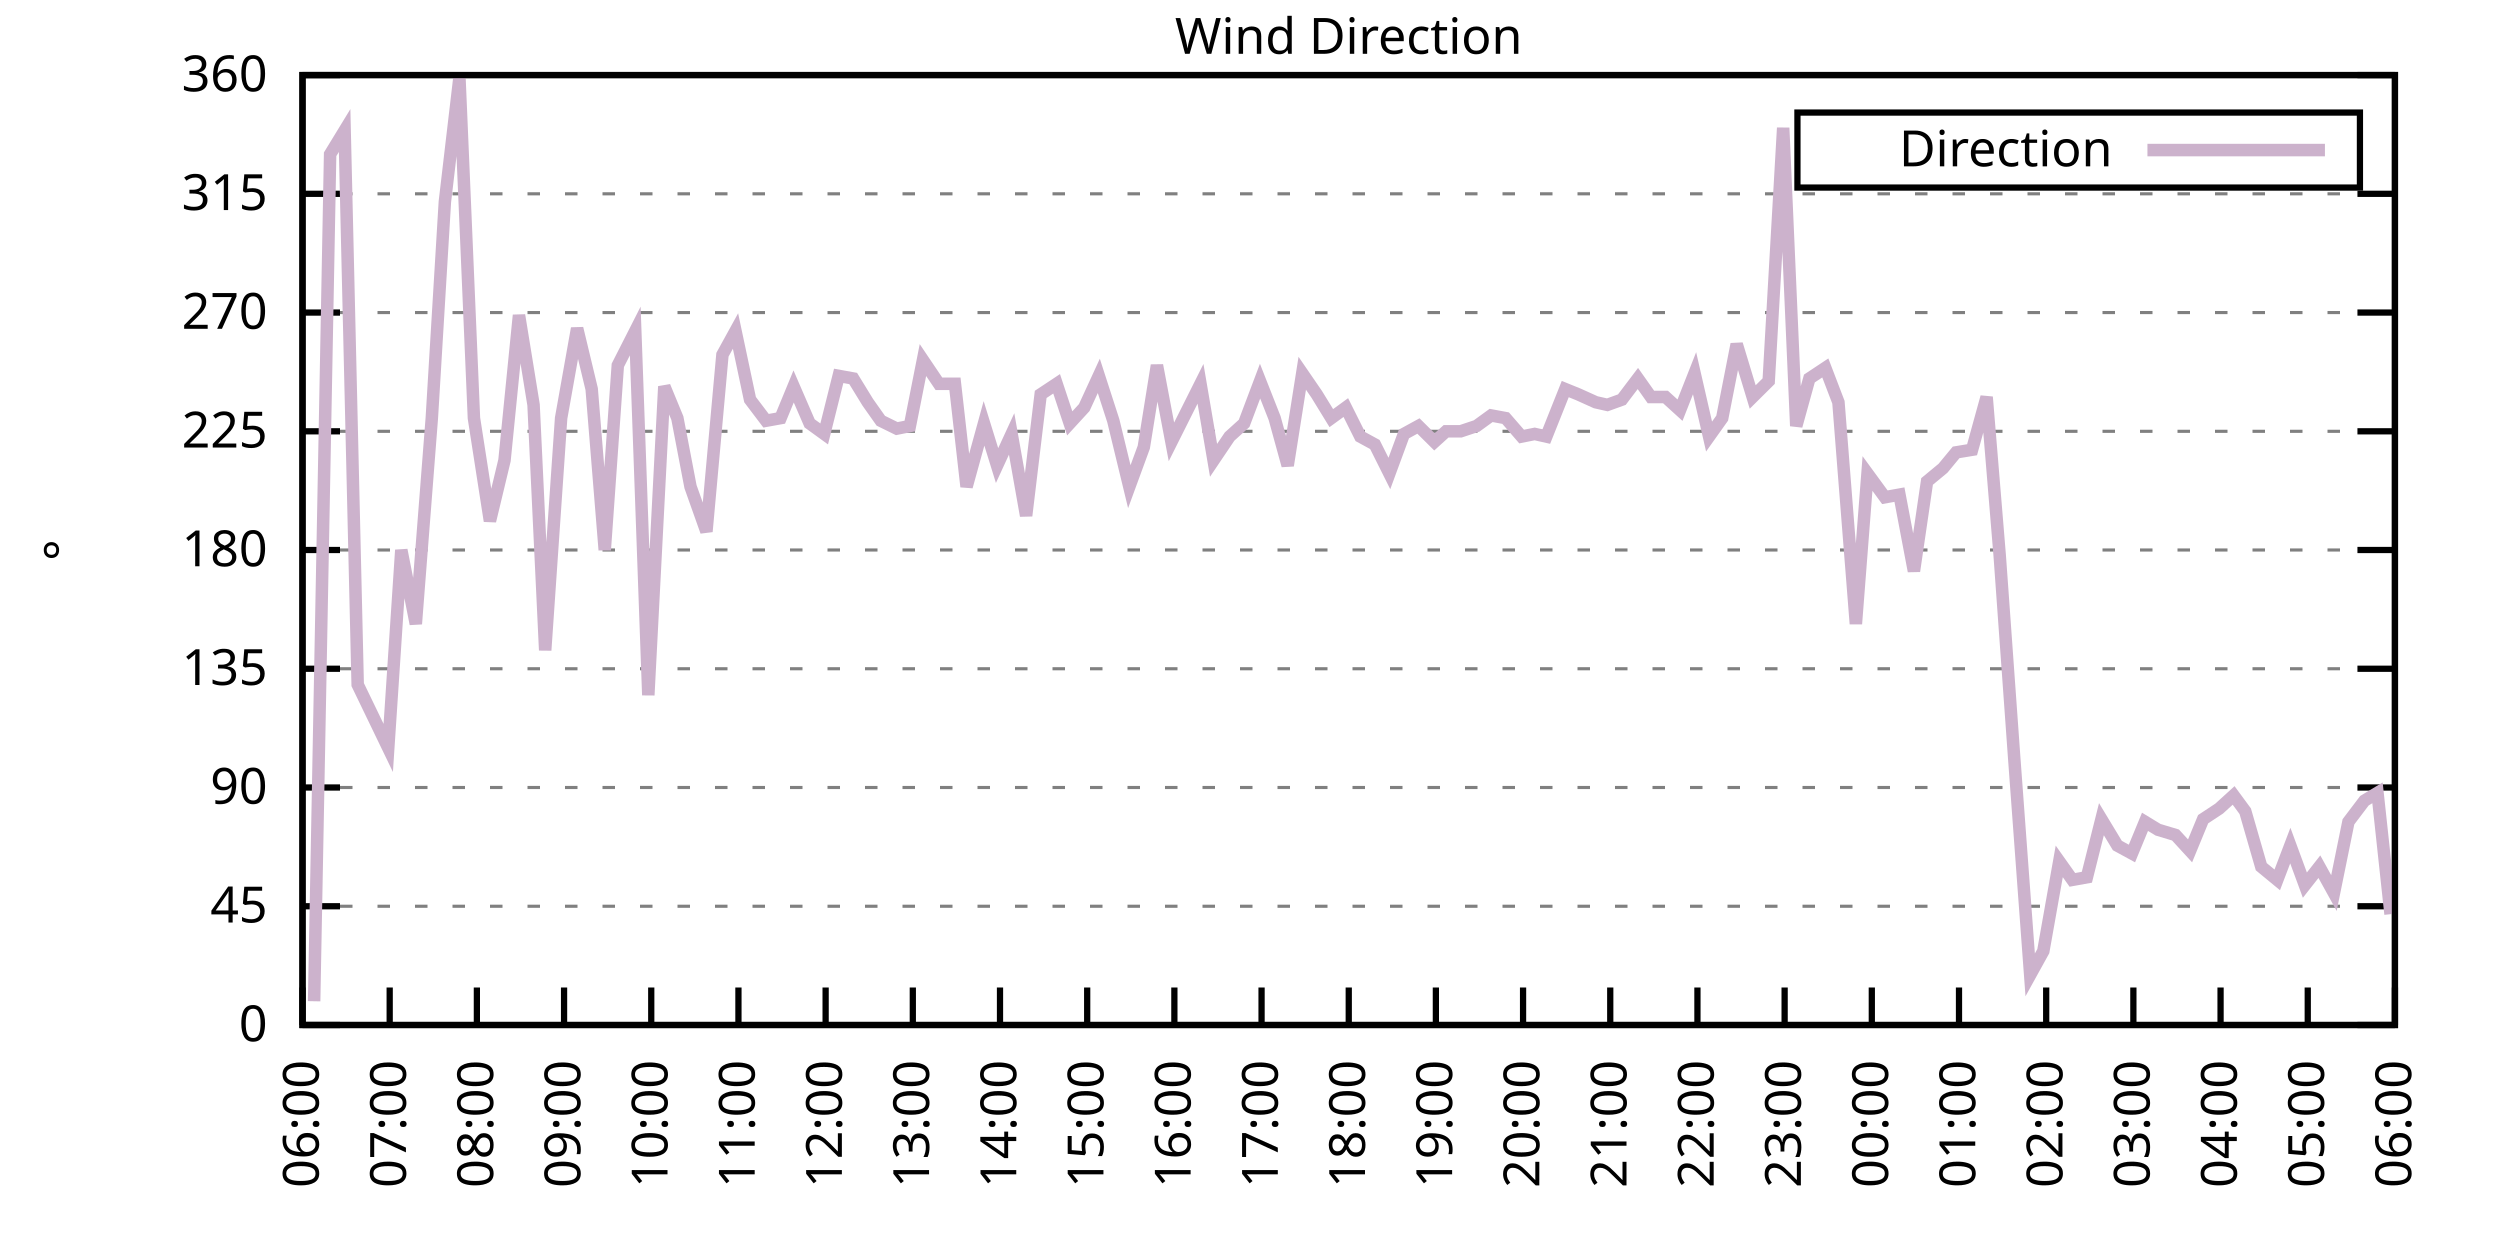
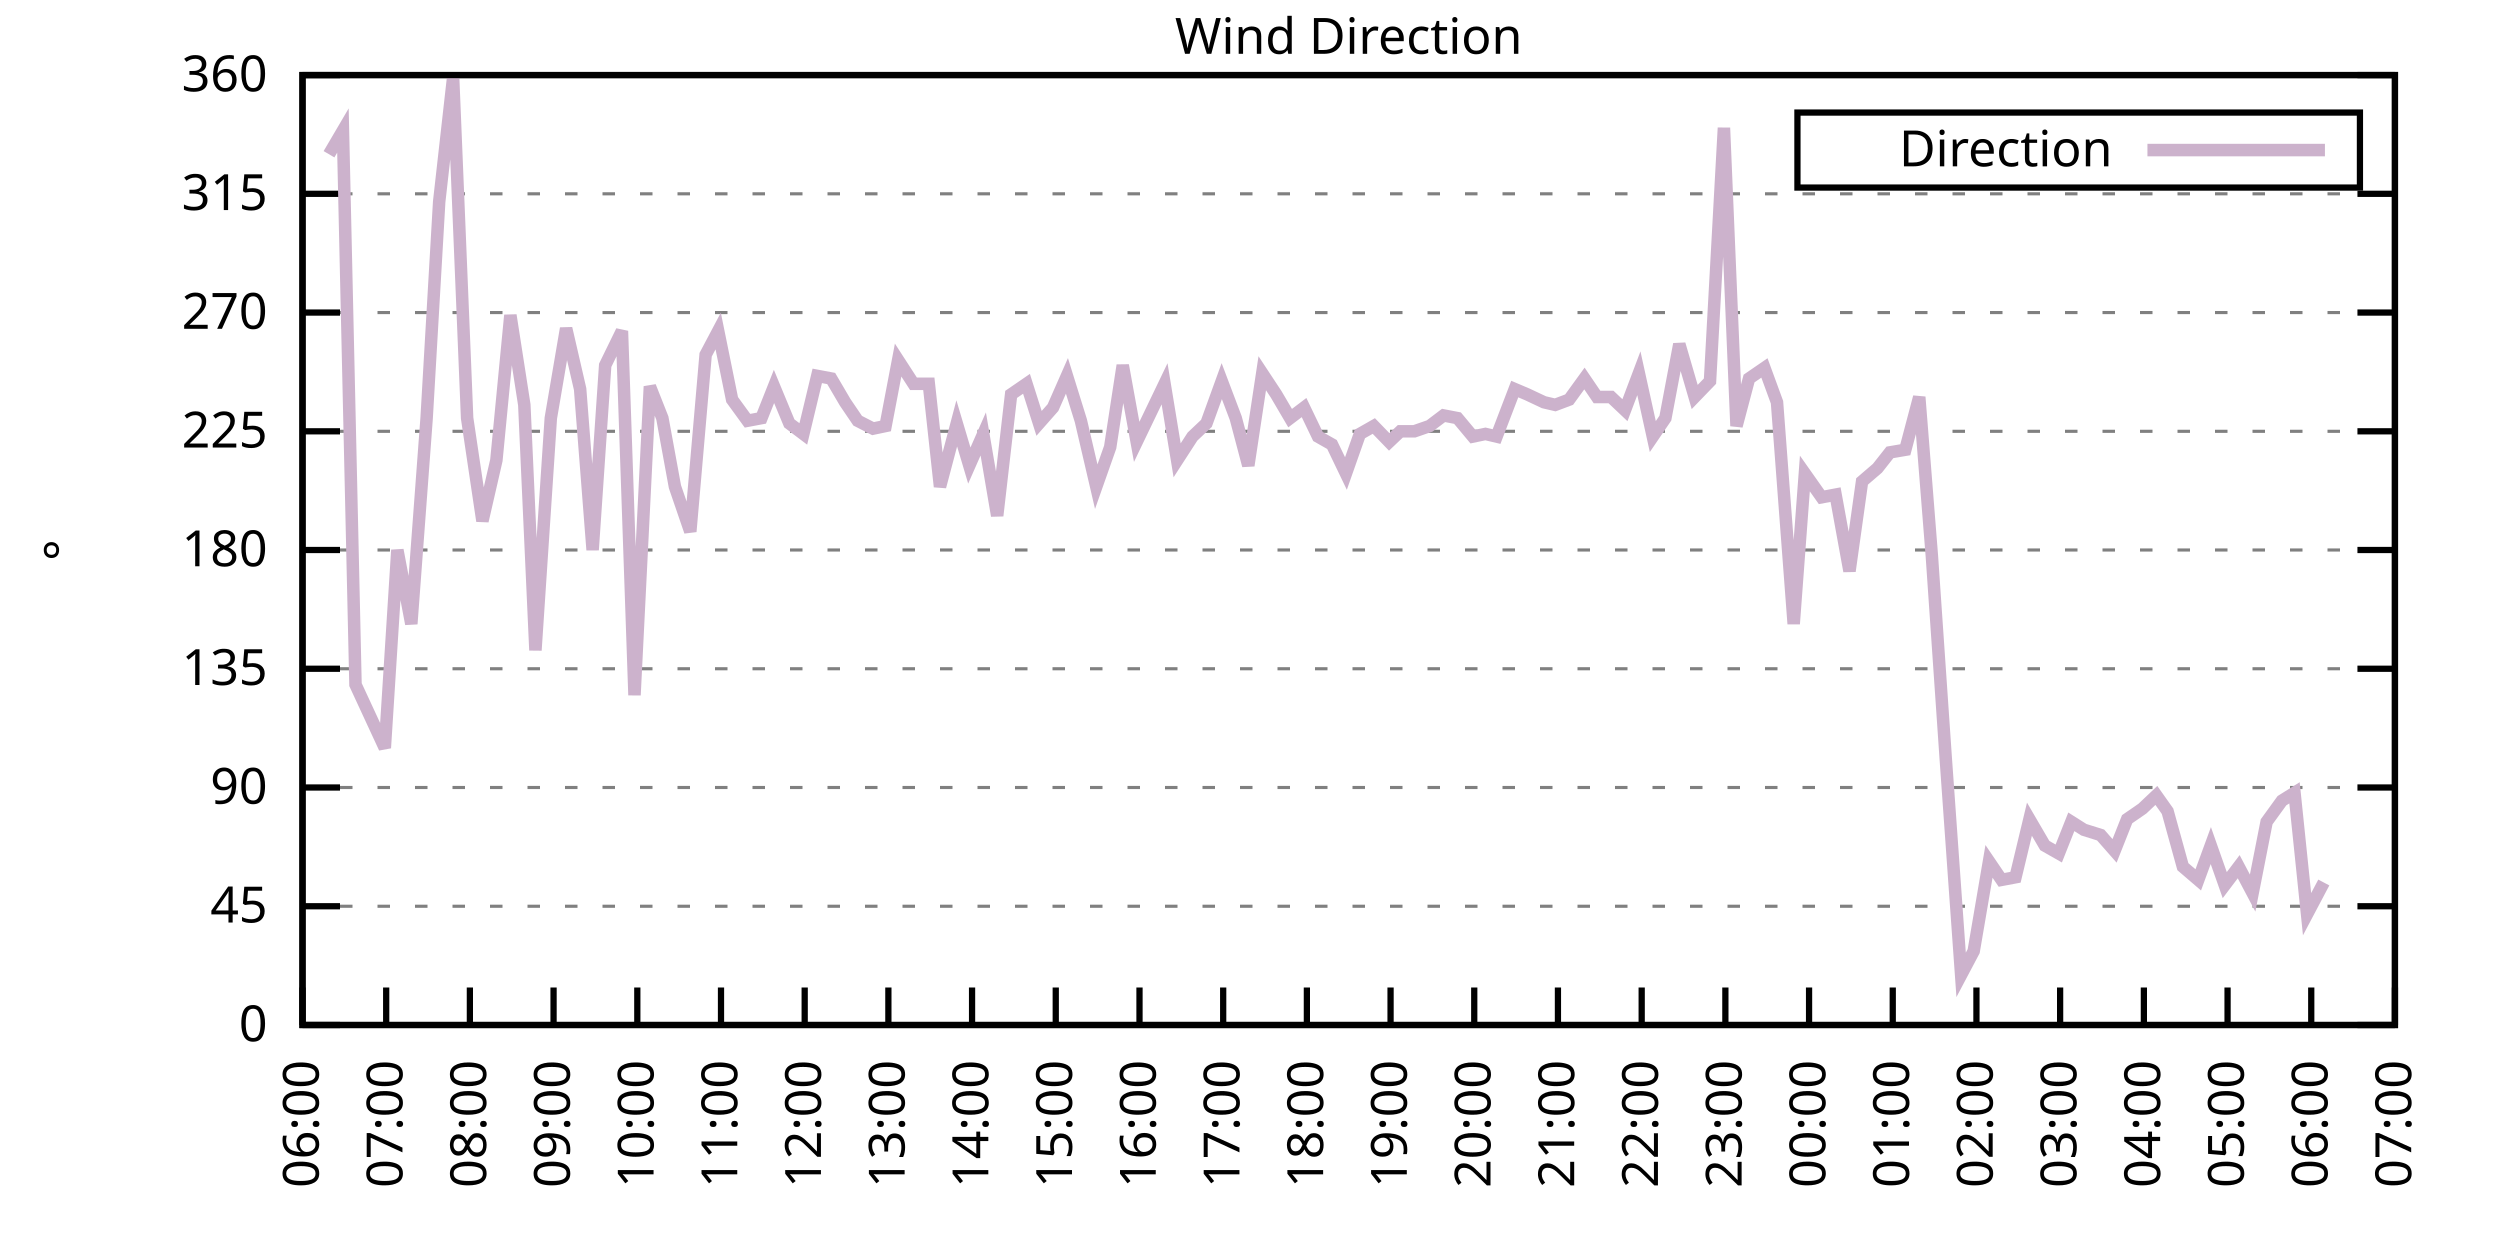
<svg xmlns="http://www.w3.org/2000/svg" xmlns:xlink="http://www.w3.org/1999/xlink" width="400" height="200" viewBox="0 0 400 200">
  <g id="gnuplot_canvas">
    <rect x="0" y="0" width="400" height="200" fill="none" />
    <defs>
      <circle id="gpDot" r="0.5" stroke-width="0.5" stroke="currentColor" />
      <path id="gpPt0" stroke-width="0.333" stroke="currentColor" d="M-1,0 h2 M0,-1 v2" />
      <path id="gpPt1" stroke-width="0.333" stroke="currentColor" d="M-1,-1 L1,1 M1,-1 L-1,1" />
      <path id="gpPt2" stroke-width="0.333" stroke="currentColor" d="M-1,0 L1,0 M0,-1 L0,1 M-1,-1 L1,1 M-1,1 L1,-1" />
      <rect id="gpPt3" stroke-width="0.333" stroke="currentColor" x="-1" y="-1" width="2" height="2" />
      <rect id="gpPt4" stroke-width="0.333" stroke="currentColor" fill="currentColor" x="-1" y="-1" width="2" height="2" />
      <circle id="gpPt5" stroke-width="0.333" stroke="currentColor" cx="0" cy="0" r="1" />
      <use xlink:href="#gpPt5" id="gpPt6" fill="currentColor" stroke="none" />
      <path id="gpPt7" stroke-width="0.333" stroke="currentColor" d="M0,-1.33 L-1.33,0.67 L1.33,0.67 z" />
      <use xlink:href="#gpPt7" id="gpPt8" fill="currentColor" stroke="none" />
      <use xlink:href="#gpPt7" id="gpPt9" stroke="currentColor" transform="rotate(180)" />
      <use xlink:href="#gpPt9" id="gpPt10" fill="currentColor" stroke="none" />
      <use xlink:href="#gpPt3" id="gpPt11" stroke="currentColor" transform="rotate(45)" />
      <use xlink:href="#gpPt11" id="gpPt12" fill="currentColor" stroke="none" />
      <path id="gpPt13" stroke-width="0.333" stroke="currentColor" d="M0,1.330 L1.265,0.411 L0.782,-1.067 L-0.782,-1.076 L-1.265,0.411 z" />
      <use xlink:href="#gpPt13" id="gpPt14" fill="currentColor" stroke="none" />
      <filter id="textbox" filterUnits="objectBoundingBox" x="0" y="0" height="1" width="1">
        <feFlood flood-color="white" flood-opacity="1" result="bgnd" />
        <feComposite in="SourceGraphic" in2="bgnd" operator="atop" />
      </filter>
      <filter id="greybox" filterUnits="objectBoundingBox" x="0" y="0" height="1" width="1">
        <feFlood flood-color="lightgrey" flood-opacity="1" result="grey" />
        <feComposite in="SourceGraphic" in2="grey" operator="atop" />
      </filter>
    </defs>
    <g fill="none" color="white" stroke="currentColor" stroke-width="1.00" stroke-linecap="butt" stroke-linejoin="miter">
</g>
    <g fill="none" color="black" stroke="currentColor" stroke-width="1.00" stroke-linecap="butt" stroke-linejoin="miter">
      <g stroke="none" shape-rendering="crispEdges">
        <polygon fill="rgb(255, 255, 255)" points="48.40,164.00 383.18,164.00 383.18,12.02 48.40,12.02 " />
      </g>
    </g>
    <g fill="none" color="black" stroke="currentColor" stroke-width="1.00" stroke-linecap="butt" stroke-linejoin="miter">
</g>
    <g fill="none" color="black" stroke="black" stroke-width="0.50" stroke-linecap="butt" stroke-linejoin="miter">
</g>
    <g fill="none" color="gray" stroke="currentColor" stroke-width="0.50" stroke-linecap="butt" stroke-linejoin="miter">
      <path stroke="gray" stroke-dasharray="2,4" class="gridline" d="M48.40,164.00 L383.19,164.00  " />
    </g>
    <g fill="none" color="gray" stroke="gray" stroke-width="1.00" stroke-linecap="butt" stroke-linejoin="miter">
</g>
    <g fill="none" color="black" stroke="currentColor" stroke-width="1.00" stroke-linecap="butt" stroke-linejoin="miter">
      <path stroke="black" d="M48.40,164.00 L54.40,164.00 M383.19,164.00 L377.19,164.00  " />
      <g transform="translate(42.80,166.60)" stroke="none" fill="black" font-family="Sans" font-size="8.00" text-anchor="end">
        <text>
          <tspan font-family="Sans"> 0</tspan>
        </text>
      </g>
    </g>
    <g fill="none" color="black" stroke="currentColor" stroke-width="1.00" stroke-linecap="butt" stroke-linejoin="miter">
</g>
    <g fill="none" color="black" stroke="black" stroke-width="0.50" stroke-linecap="butt" stroke-linejoin="miter">
</g>
    <g fill="none" color="gray" stroke="currentColor" stroke-width="0.50" stroke-linecap="butt" stroke-linejoin="miter">
      <path stroke="gray" stroke-dasharray="2,4" class="gridline" d="M48.40,145.00 L383.19,145.00  " />
    </g>
    <g fill="none" color="gray" stroke="gray" stroke-width="1.00" stroke-linecap="butt" stroke-linejoin="miter">
</g>
    <g fill="none" color="black" stroke="currentColor" stroke-width="1.00" stroke-linecap="butt" stroke-linejoin="miter">
      <path stroke="black" d="M48.40,145.00 L54.40,145.00 M383.19,145.00 L377.19,145.00  " />
      <g transform="translate(42.80,147.60)" stroke="none" fill="black" font-family="Sans" font-size="8.00" text-anchor="end">
        <text>
          <tspan font-family="Sans"> 45</tspan>
        </text>
      </g>
    </g>
    <g fill="none" color="black" stroke="currentColor" stroke-width="1.00" stroke-linecap="butt" stroke-linejoin="miter">
</g>
    <g fill="none" color="black" stroke="black" stroke-width="0.50" stroke-linecap="butt" stroke-linejoin="miter">
</g>
    <g fill="none" color="gray" stroke="currentColor" stroke-width="0.50" stroke-linecap="butt" stroke-linejoin="miter">
      <path stroke="gray" stroke-dasharray="2,4" class="gridline" d="M48.40,126.00 L383.19,126.00  " />
    </g>
    <g fill="none" color="gray" stroke="gray" stroke-width="1.00" stroke-linecap="butt" stroke-linejoin="miter">
</g>
    <g fill="none" color="black" stroke="currentColor" stroke-width="1.00" stroke-linecap="butt" stroke-linejoin="miter">
      <path stroke="black" d="M48.40,126.00 L54.40,126.00 M383.19,126.00 L377.19,126.00  " />
      <g transform="translate(42.80,128.60)" stroke="none" fill="black" font-family="Sans" font-size="8.00" text-anchor="end">
        <text>
          <tspan font-family="Sans"> 90</tspan>
        </text>
      </g>
    </g>
    <g fill="none" color="black" stroke="currentColor" stroke-width="1.00" stroke-linecap="butt" stroke-linejoin="miter">
</g>
    <g fill="none" color="black" stroke="black" stroke-width="0.50" stroke-linecap="butt" stroke-linejoin="miter">
</g>
    <g fill="none" color="gray" stroke="currentColor" stroke-width="0.50" stroke-linecap="butt" stroke-linejoin="miter">
      <path stroke="gray" stroke-dasharray="2,4" class="gridline" d="M48.40,107.00 L383.19,107.00  " />
    </g>
    <g fill="none" color="gray" stroke="gray" stroke-width="1.00" stroke-linecap="butt" stroke-linejoin="miter">
</g>
    <g fill="none" color="black" stroke="currentColor" stroke-width="1.00" stroke-linecap="butt" stroke-linejoin="miter">
      <path stroke="black" d="M48.40,107.00 L54.40,107.00 M383.19,107.00 L377.19,107.00  " />
      <g transform="translate(42.80,109.60)" stroke="none" fill="black" font-family="Sans" font-size="8.00" text-anchor="end">
        <text>
          <tspan font-family="Sans"> 135</tspan>
        </text>
      </g>
    </g>
    <g fill="none" color="black" stroke="currentColor" stroke-width="1.00" stroke-linecap="butt" stroke-linejoin="miter">
</g>
    <g fill="none" color="black" stroke="black" stroke-width="0.50" stroke-linecap="butt" stroke-linejoin="miter">
</g>
    <g fill="none" color="gray" stroke="currentColor" stroke-width="0.50" stroke-linecap="butt" stroke-linejoin="miter">
      <path stroke="gray" stroke-dasharray="2,4" class="gridline" d="M48.40,88.00 L383.19,88.00  " />
    </g>
    <g fill="none" color="gray" stroke="gray" stroke-width="1.00" stroke-linecap="butt" stroke-linejoin="miter">
</g>
    <g fill="none" color="black" stroke="currentColor" stroke-width="1.00" stroke-linecap="butt" stroke-linejoin="miter">
      <path stroke="black" d="M48.40,88.00 L54.40,88.00 M383.19,88.00 L377.19,88.00  " />
      <g transform="translate(42.80,90.60)" stroke="none" fill="black" font-family="Sans" font-size="8.00" text-anchor="end">
        <text>
          <tspan font-family="Sans"> 180</tspan>
        </text>
      </g>
    </g>
    <g fill="none" color="black" stroke="currentColor" stroke-width="1.00" stroke-linecap="butt" stroke-linejoin="miter">
</g>
    <g fill="none" color="black" stroke="black" stroke-width="0.50" stroke-linecap="butt" stroke-linejoin="miter">
</g>
    <g fill="none" color="gray" stroke="currentColor" stroke-width="0.50" stroke-linecap="butt" stroke-linejoin="miter">
      <path stroke="gray" stroke-dasharray="2,4" class="gridline" d="M48.40,69.01 L383.19,69.01  " />
    </g>
    <g fill="none" color="gray" stroke="gray" stroke-width="1.00" stroke-linecap="butt" stroke-linejoin="miter">
</g>
    <g fill="none" color="black" stroke="currentColor" stroke-width="1.00" stroke-linecap="butt" stroke-linejoin="miter">
      <path stroke="black" d="M48.40,69.01 L54.40,69.01 M383.19,69.01 L377.19,69.01  " />
      <g transform="translate(42.80,71.61)" stroke="none" fill="black" font-family="Sans" font-size="8.00" text-anchor="end">
        <text>
          <tspan font-family="Sans"> 225</tspan>
        </text>
      </g>
    </g>
    <g fill="none" color="black" stroke="currentColor" stroke-width="1.00" stroke-linecap="butt" stroke-linejoin="miter">
</g>
    <g fill="none" color="black" stroke="black" stroke-width="0.50" stroke-linecap="butt" stroke-linejoin="miter">
</g>
    <g fill="none" color="gray" stroke="currentColor" stroke-width="0.50" stroke-linecap="butt" stroke-linejoin="miter">
      <path stroke="gray" stroke-dasharray="2,4" class="gridline" d="M48.40,50.01 L383.19,50.01  " />
    </g>
    <g fill="none" color="gray" stroke="gray" stroke-width="1.00" stroke-linecap="butt" stroke-linejoin="miter">
</g>
    <g fill="none" color="black" stroke="currentColor" stroke-width="1.00" stroke-linecap="butt" stroke-linejoin="miter">
      <path stroke="black" d="M48.40,50.01 L54.40,50.01 M383.19,50.01 L377.19,50.01  " />
      <g transform="translate(42.80,52.61)" stroke="none" fill="black" font-family="Sans" font-size="8.00" text-anchor="end">
        <text>
          <tspan font-family="Sans"> 270</tspan>
        </text>
      </g>
    </g>
    <g fill="none" color="black" stroke="currentColor" stroke-width="1.00" stroke-linecap="butt" stroke-linejoin="miter">
</g>
    <g fill="none" color="black" stroke="black" stroke-width="0.50" stroke-linecap="butt" stroke-linejoin="miter">
</g>
    <g fill="none" color="gray" stroke="currentColor" stroke-width="0.50" stroke-linecap="butt" stroke-linejoin="miter">
      <path stroke="gray" stroke-dasharray="2,4" class="gridline" d="M48.40,31.01 L383.19,31.01  " />
    </g>
    <g fill="none" color="gray" stroke="gray" stroke-width="1.00" stroke-linecap="butt" stroke-linejoin="miter">
</g>
    <g fill="none" color="black" stroke="currentColor" stroke-width="1.00" stroke-linecap="butt" stroke-linejoin="miter">
      <path stroke="black" d="M48.40,31.01 L54.40,31.01 M383.19,31.01 L377.19,31.01  " />
      <g transform="translate(42.80,33.61)" stroke="none" fill="black" font-family="Sans" font-size="8.00" text-anchor="end">
        <text>
          <tspan font-family="Sans"> 315</tspan>
        </text>
      </g>
    </g>
    <g fill="none" color="black" stroke="currentColor" stroke-width="1.00" stroke-linecap="butt" stroke-linejoin="miter">
</g>
    <g fill="none" color="black" stroke="black" stroke-width="0.50" stroke-linecap="butt" stroke-linejoin="miter">
</g>
    <g fill="none" color="gray" stroke="currentColor" stroke-width="0.50" stroke-linecap="butt" stroke-linejoin="miter">
      <path stroke="gray" stroke-dasharray="2,4" class="gridline" d="M48.40,12.01 L383.19,12.01  " />
    </g>
    <g fill="none" color="gray" stroke="gray" stroke-width="1.00" stroke-linecap="butt" stroke-linejoin="miter">
</g>
    <g fill="none" color="black" stroke="currentColor" stroke-width="1.00" stroke-linecap="butt" stroke-linejoin="miter">
      <path stroke="black" d="M48.40,12.01 L54.40,12.01 M383.19,12.01 L377.19,12.01  " />
      <g transform="translate(42.80,14.61)" stroke="none" fill="black" font-family="Sans" font-size="8.00" text-anchor="end">
        <text>
          <tspan font-family="Sans"> 360</tspan>
        </text>
      </g>
    </g>
    <g fill="none" color="black" stroke="currentColor" stroke-width="1.00" stroke-linecap="butt" stroke-linejoin="miter">
      <path stroke="black" d="M48.40,164.00 L48.40,158.00  " />
      <g transform="translate(51.00,169.60) rotate(270.00)" stroke="none" fill="black" font-family="Sans" font-size="8.00" text-anchor="end">
        <text>
          <tspan font-family="Sans">06:00</tspan>
        </text>
      </g>
    </g>
    <g fill="none" color="black" stroke="currentColor" stroke-width="1.00" stroke-linecap="butt" stroke-linejoin="miter">
-       <path stroke="black" d="M62.35,164.00 L62.35,158.00  " />
-       <g transform="translate(64.95,169.60) rotate(270.00)" stroke="none" fill="black" font-family="Sans" font-size="8.00" text-anchor="end">
+       <path stroke="black" d="M61.79,164.00 L61.79,158.00  " />
+       <g transform="translate(64.39,169.60) rotate(270.00)" stroke="none" fill="black" font-family="Sans" font-size="8.00" text-anchor="end">
        <text>
          <tspan font-family="Sans">07:00</tspan>
        </text>
      </g>
    </g>
    <g fill="none" color="black" stroke="currentColor" stroke-width="1.00" stroke-linecap="butt" stroke-linejoin="miter">
-       <path stroke="black" d="M76.30,164.00 L76.30,158.00  " />
-       <g transform="translate(78.90,169.60) rotate(270.00)" stroke="none" fill="black" font-family="Sans" font-size="8.00" text-anchor="end">
+       <path stroke="black" d="M75.18,164.00 L75.18,158.00  " />
+       <g transform="translate(77.78,169.60) rotate(270.00)" stroke="none" fill="black" font-family="Sans" font-size="8.00" text-anchor="end">
        <text>
          <tspan font-family="Sans">08:00</tspan>
        </text>
      </g>
    </g>
    <g fill="none" color="black" stroke="currentColor" stroke-width="1.00" stroke-linecap="butt" stroke-linejoin="miter">
-       <path stroke="black" d="M90.25,164.00 L90.25,158.00  " />
-       <g transform="translate(92.85,169.60) rotate(270.00)" stroke="none" fill="black" font-family="Sans" font-size="8.00" text-anchor="end">
+       <path stroke="black" d="M88.57,164.00 L88.57,158.00  " />
+       <g transform="translate(91.17,169.60) rotate(270.00)" stroke="none" fill="black" font-family="Sans" font-size="8.00" text-anchor="end">
        <text>
          <tspan font-family="Sans">09:00</tspan>
        </text>
      </g>
    </g>
    <g fill="none" color="black" stroke="currentColor" stroke-width="1.00" stroke-linecap="butt" stroke-linejoin="miter">
-       <path stroke="black" d="M104.20,164.00 L104.20,158.00  " />
-       <g transform="translate(106.80,169.60) rotate(270.00)" stroke="none" fill="black" font-family="Sans" font-size="8.00" text-anchor="end">
+       <path stroke="black" d="M101.97,164.00 L101.97,158.00  " />
+       <g transform="translate(104.57,169.60) rotate(270.00)" stroke="none" fill="black" font-family="Sans" font-size="8.00" text-anchor="end">
        <text>
          <tspan font-family="Sans">10:00</tspan>
        </text>
      </g>
    </g>
    <g fill="none" color="black" stroke="currentColor" stroke-width="1.00" stroke-linecap="butt" stroke-linejoin="miter">
-       <path stroke="black" d="M118.15,164.00 L118.15,158.00  " />
-       <g transform="translate(120.75,169.60) rotate(270.00)" stroke="none" fill="black" font-family="Sans" font-size="8.00" text-anchor="end">
+       <path stroke="black" d="M115.36,164.00 L115.36,158.00  " />
+       <g transform="translate(117.96,169.60) rotate(270.00)" stroke="none" fill="black" font-family="Sans" font-size="8.00" text-anchor="end">
        <text>
          <tspan font-family="Sans">11:00</tspan>
        </text>
      </g>
    </g>
    <g fill="none" color="black" stroke="currentColor" stroke-width="1.00" stroke-linecap="butt" stroke-linejoin="miter">
-       <path stroke="black" d="M132.10,164.00 L132.10,158.00  " />
-       <g transform="translate(134.70,169.60) rotate(270.00)" stroke="none" fill="black" font-family="Sans" font-size="8.00" text-anchor="end">
+       <path stroke="black" d="M128.75,164.00 L128.75,158.00  " />
+       <g transform="translate(131.35,169.60) rotate(270.00)" stroke="none" fill="black" font-family="Sans" font-size="8.00" text-anchor="end">
        <text>
          <tspan font-family="Sans">12:00</tspan>
        </text>
      </g>
    </g>
    <g fill="none" color="black" stroke="currentColor" stroke-width="1.00" stroke-linecap="butt" stroke-linejoin="miter">
-       <path stroke="black" d="M146.05,164.00 L146.05,158.00  " />
-       <g transform="translate(148.65,169.60) rotate(270.00)" stroke="none" fill="black" font-family="Sans" font-size="8.00" text-anchor="end">
+       <path stroke="black" d="M142.14,164.00 L142.14,158.00  " />
+       <g transform="translate(144.74,169.60) rotate(270.00)" stroke="none" fill="black" font-family="Sans" font-size="8.00" text-anchor="end">
        <text>
          <tspan font-family="Sans">13:00</tspan>
        </text>
      </g>
    </g>
    <g fill="none" color="black" stroke="currentColor" stroke-width="1.00" stroke-linecap="butt" stroke-linejoin="miter">
-       <path stroke="black" d="M160.00,164.00 L160.00,158.00  " />
-       <g transform="translate(162.60,169.60) rotate(270.00)" stroke="none" fill="black" font-family="Sans" font-size="8.00" text-anchor="end">
+       <path stroke="black" d="M155.53,164.00 L155.53,158.00  " />
+       <g transform="translate(158.13,169.60) rotate(270.00)" stroke="none" fill="black" font-family="Sans" font-size="8.00" text-anchor="end">
        <text>
          <tspan font-family="Sans">14:00</tspan>
        </text>
      </g>
    </g>
    <g fill="none" color="black" stroke="currentColor" stroke-width="1.00" stroke-linecap="butt" stroke-linejoin="miter">
-       <path stroke="black" d="M173.95,164.00 L173.95,158.00  " />
-       <g transform="translate(176.55,169.60) rotate(270.00)" stroke="none" fill="black" font-family="Sans" font-size="8.00" text-anchor="end">
+       <path stroke="black" d="M168.92,164.00 L168.92,158.00  " />
+       <g transform="translate(171.52,169.60) rotate(270.00)" stroke="none" fill="black" font-family="Sans" font-size="8.00" text-anchor="end">
        <text>
          <tspan font-family="Sans">15:00</tspan>
        </text>
      </g>
    </g>
    <g fill="none" color="black" stroke="currentColor" stroke-width="1.00" stroke-linecap="butt" stroke-linejoin="miter">
-       <path stroke="black" d="M187.90,164.00 L187.90,158.00  " />
-       <g transform="translate(190.50,169.60) rotate(270.00)" stroke="none" fill="black" font-family="Sans" font-size="8.00" text-anchor="end">
+       <path stroke="black" d="M182.32,164.00 L182.32,158.00  " />
+       <g transform="translate(184.92,169.60) rotate(270.00)" stroke="none" fill="black" font-family="Sans" font-size="8.00" text-anchor="end">
        <text>
          <tspan font-family="Sans">16:00</tspan>
        </text>
      </g>
    </g>
    <g fill="none" color="black" stroke="currentColor" stroke-width="1.00" stroke-linecap="butt" stroke-linejoin="miter">
-       <path stroke="black" d="M201.85,164.00 L201.85,158.00  " />
-       <g transform="translate(204.45,169.60) rotate(270.00)" stroke="none" fill="black" font-family="Sans" font-size="8.00" text-anchor="end">
+       <path stroke="black" d="M195.71,164.00 L195.71,158.00  " />
+       <g transform="translate(198.31,169.60) rotate(270.00)" stroke="none" fill="black" font-family="Sans" font-size="8.00" text-anchor="end">
        <text>
          <tspan font-family="Sans">17:00</tspan>
        </text>
      </g>
    </g>
    <g fill="none" color="black" stroke="currentColor" stroke-width="1.00" stroke-linecap="butt" stroke-linejoin="miter">
-       <path stroke="black" d="M215.80,164.00 L215.80,158.00  " />
-       <g transform="translate(218.40,169.60) rotate(270.00)" stroke="none" fill="black" font-family="Sans" font-size="8.00" text-anchor="end">
+       <path stroke="black" d="M209.10,164.00 L209.10,158.00  " />
+       <g transform="translate(211.70,169.60) rotate(270.00)" stroke="none" fill="black" font-family="Sans" font-size="8.00" text-anchor="end">
        <text>
          <tspan font-family="Sans">18:00</tspan>
        </text>
      </g>
    </g>
    <g fill="none" color="black" stroke="currentColor" stroke-width="1.00" stroke-linecap="butt" stroke-linejoin="miter">
-       <path stroke="black" d="M229.74,164.00 L229.74,158.00  " />
-       <g transform="translate(232.34,169.60) rotate(270.00)" stroke="none" fill="black" font-family="Sans" font-size="8.00" text-anchor="end">
+       <path stroke="black" d="M222.49,164.00 L222.49,158.00  " />
+       <g transform="translate(225.09,169.60) rotate(270.00)" stroke="none" fill="black" font-family="Sans" font-size="8.00" text-anchor="end">
        <text>
          <tspan font-family="Sans">19:00</tspan>
        </text>
      </g>
    </g>
    <g fill="none" color="black" stroke="currentColor" stroke-width="1.00" stroke-linecap="butt" stroke-linejoin="miter">
-       <path stroke="black" d="M243.69,164.00 L243.69,158.00  " />
-       <g transform="translate(246.29,169.60) rotate(270.00)" stroke="none" fill="black" font-family="Sans" font-size="8.00" text-anchor="end">
+       <path stroke="black" d="M235.88,164.00 L235.88,158.00  " />
+       <g transform="translate(238.48,169.60) rotate(270.00)" stroke="none" fill="black" font-family="Sans" font-size="8.00" text-anchor="end">
        <text>
          <tspan font-family="Sans">20:00</tspan>
        </text>
      </g>
    </g>
    <g fill="none" color="black" stroke="currentColor" stroke-width="1.00" stroke-linecap="butt" stroke-linejoin="miter">
-       <path stroke="black" d="M257.64,164.00 L257.64,158.00  " />
-       <g transform="translate(260.24,169.60) rotate(270.00)" stroke="none" fill="black" font-family="Sans" font-size="8.00" text-anchor="end">
+       <path stroke="black" d="M249.27,164.00 L249.27,158.00  " />
+       <g transform="translate(251.87,169.60) rotate(270.00)" stroke="none" fill="black" font-family="Sans" font-size="8.00" text-anchor="end">
        <text>
          <tspan font-family="Sans">21:00</tspan>
        </text>
      </g>
    </g>
    <g fill="none" color="black" stroke="currentColor" stroke-width="1.00" stroke-linecap="butt" stroke-linejoin="miter">
-       <path stroke="black" d="M271.59,164.00 L271.59,158.00  " />
-       <g transform="translate(274.19,169.60) rotate(270.00)" stroke="none" fill="black" font-family="Sans" font-size="8.00" text-anchor="end">
+       <path stroke="black" d="M262.67,164.00 L262.67,158.00  " />
+       <g transform="translate(265.27,169.60) rotate(270.00)" stroke="none" fill="black" font-family="Sans" font-size="8.00" text-anchor="end">
        <text>
          <tspan font-family="Sans">22:00</tspan>
        </text>
      </g>
    </g>
    <g fill="none" color="black" stroke="currentColor" stroke-width="1.00" stroke-linecap="butt" stroke-linejoin="miter">
-       <path stroke="black" d="M285.54,164.00 L285.54,158.00  " />
-       <g transform="translate(288.14,169.60) rotate(270.00)" stroke="none" fill="black" font-family="Sans" font-size="8.00" text-anchor="end">
+       <path stroke="black" d="M276.06,164.00 L276.06,158.00  " />
+       <g transform="translate(278.66,169.60) rotate(270.00)" stroke="none" fill="black" font-family="Sans" font-size="8.00" text-anchor="end">
        <text>
          <tspan font-family="Sans">23:00</tspan>
        </text>
      </g>
    </g>
    <g fill="none" color="black" stroke="currentColor" stroke-width="1.00" stroke-linecap="butt" stroke-linejoin="miter">
-       <path stroke="black" d="M299.49,164.00 L299.49,158.00  " />
-       <g transform="translate(302.09,169.60) rotate(270.00)" stroke="none" fill="black" font-family="Sans" font-size="8.00" text-anchor="end">
+       <path stroke="black" d="M289.45,164.00 L289.45,158.00  " />
+       <g transform="translate(292.05,169.60) rotate(270.00)" stroke="none" fill="black" font-family="Sans" font-size="8.00" text-anchor="end">
        <text>
          <tspan font-family="Sans">00:00</tspan>
        </text>
      </g>
    </g>
    <g fill="none" color="black" stroke="currentColor" stroke-width="1.00" stroke-linecap="butt" stroke-linejoin="miter">
-       <path stroke="black" d="M313.44,164.00 L313.44,158.00  " />
-       <g transform="translate(316.04,169.60) rotate(270.00)" stroke="none" fill="black" font-family="Sans" font-size="8.00" text-anchor="end">
+       <path stroke="black" d="M302.84,164.00 L302.84,158.00  " />
+       <g transform="translate(305.44,169.60) rotate(270.00)" stroke="none" fill="black" font-family="Sans" font-size="8.00" text-anchor="end">
        <text>
          <tspan font-family="Sans">01:00</tspan>
        </text>
      </g>
    </g>
    <g fill="none" color="black" stroke="currentColor" stroke-width="1.00" stroke-linecap="butt" stroke-linejoin="miter">
-       <path stroke="black" d="M327.39,164.00 L327.39,158.00  " />
-       <g transform="translate(329.99,169.60) rotate(270.00)" stroke="none" fill="black" font-family="Sans" font-size="8.00" text-anchor="end">
+       <path stroke="black" d="M316.23,164.00 L316.23,158.00  " />
+       <g transform="translate(318.83,169.60) rotate(270.00)" stroke="none" fill="black" font-family="Sans" font-size="8.00" text-anchor="end">
        <text>
          <tspan font-family="Sans">02:00</tspan>
        </text>
      </g>
    </g>
    <g fill="none" color="black" stroke="currentColor" stroke-width="1.00" stroke-linecap="butt" stroke-linejoin="miter">
-       <path stroke="black" d="M341.34,164.00 L341.34,158.00  " />
-       <g transform="translate(343.94,169.60) rotate(270.00)" stroke="none" fill="black" font-family="Sans" font-size="8.00" text-anchor="end">
+       <path stroke="black" d="M329.62,164.00 L329.62,158.00  " />
+       <g transform="translate(332.22,169.60) rotate(270.00)" stroke="none" fill="black" font-family="Sans" font-size="8.00" text-anchor="end">
        <text>
          <tspan font-family="Sans">03:00</tspan>
        </text>
      </g>
    </g>
    <g fill="none" color="black" stroke="currentColor" stroke-width="1.00" stroke-linecap="butt" stroke-linejoin="miter">
-       <path stroke="black" d="M355.29,164.00 L355.29,158.00  " />
-       <g transform="translate(357.89,169.60) rotate(270.00)" stroke="none" fill="black" font-family="Sans" font-size="8.00" text-anchor="end">
+       <path stroke="black" d="M343.02,164.00 L343.02,158.00  " />
+       <g transform="translate(345.62,169.60) rotate(270.00)" stroke="none" fill="black" font-family="Sans" font-size="8.00" text-anchor="end">
        <text>
          <tspan font-family="Sans">04:00</tspan>
        </text>
      </g>
    </g>
    <g fill="none" color="black" stroke="currentColor" stroke-width="1.00" stroke-linecap="butt" stroke-linejoin="miter">
-       <path stroke="black" d="M369.24,164.00 L369.24,158.00  " />
-       <g transform="translate(371.84,169.60) rotate(270.00)" stroke="none" fill="black" font-family="Sans" font-size="8.00" text-anchor="end">
+       <path stroke="black" d="M356.41,164.00 L356.41,158.00  " />
+       <g transform="translate(359.01,169.60) rotate(270.00)" stroke="none" fill="black" font-family="Sans" font-size="8.00" text-anchor="end">
        <text>
          <tspan font-family="Sans">05:00</tspan>
+         </text>
+       </g>
+     </g>
+     <g fill="none" color="black" stroke="currentColor" stroke-width="1.00" stroke-linecap="butt" stroke-linejoin="miter">
+       <path stroke="black" d="M369.80,164.00 L369.80,158.00  " />
+       <g transform="translate(372.40,169.60) rotate(270.00)" stroke="none" fill="black" font-family="Sans" font-size="8.00" text-anchor="end">
+         <text>
+           <tspan font-family="Sans">06:00</tspan>
        </text>
      </g>
    </g>
    <g fill="none" color="black" stroke="currentColor" stroke-width="1.00" stroke-linecap="butt" stroke-linejoin="miter">
      <path stroke="black" d="M383.19,164.00 L383.19,158.00  " />
      <g transform="translate(385.79,169.60) rotate(270.00)" stroke="none" fill="black" font-family="Sans" font-size="8.00" text-anchor="end">
        <text>
-           <tspan font-family="Sans">06:00</tspan>
+           <tspan font-family="Sans">07:00</tspan>
        </text>
      </g>
    </g>
    <g fill="none" color="black" stroke="currentColor" stroke-width="1.00" stroke-linecap="butt" stroke-linejoin="miter">
</g>
    <g fill="none" color="black" stroke="currentColor" stroke-width="1.00" stroke-linecap="butt" stroke-linejoin="miter">
      <path stroke="black" d="M48.40,12.01 L48.40,164.00 L383.19,164.00 L383.19,12.01 L48.40,12.01 Z  " />
    </g>
    <g fill="none" color="black" stroke="currentColor" stroke-width="1.00" stroke-linecap="butt" stroke-linejoin="miter">
</g>
    <g fill="none" color="black" stroke="currentColor" stroke-width="1.00" stroke-linecap="butt" stroke-linejoin="miter">
      <path stroke="black" d="M287.59,30.01 L287.59,18.01 L377.59,18.01 L377.59,30.01 L287.59,30.01 Z  " />
    </g>
    <g id="Wind_direction_plot_1">
      <g fill="none" color="white" stroke="black" stroke-width="2.00" stroke-linecap="butt" stroke-linejoin="miter">
</g>
      <g fill="none" color="black" stroke="currentColor" stroke-width="2.00" stroke-linecap="butt" stroke-linejoin="miter">
        <g transform="translate(337.99,26.61)" stroke="none" fill="black" font-family="Sans" font-size="8.00" text-anchor="end">
          <text>
            <tspan font-family="Sans">Direction</tspan>
          </text>
        </g>
      </g>
      <g fill="none" color="black" stroke="currentColor" stroke-width="2.00" stroke-linecap="butt" stroke-linejoin="miter">
-         <path stroke="rgb(204, 178, 204)" d="M343.59,24.01 L371.99,24.01 M50.26,160.20 L52.82,24.68 L55.14,20.88 L57.23,109.54 L62.12,119.67 L64.21,88.00   L66.53,99.83 L69.09,66.90 L71.18,32.28 L73.51,12.43 L75.83,66.90 L78.39,83.36 L80.72,73.65 L83.04,50.43   L85.37,64.78 L87.23,104.05 L89.78,66.90 L92.34,52.54 L94.67,62.25 L96.76,88.00 L98.85,58.45 L101.64,52.96   L103.73,111.23 L106.29,61.83 L108.38,66.90 L110.48,77.87 L113.03,85.05 L115.59,56.76 L117.68,52.96 L120.01,63.94   L122.57,67.32 L124.89,66.90 L126.98,61.83 L129.54,67.74 L131.87,69.43 L134.19,60.14 L136.51,60.56 L138.84,64.36   L140.93,67.32 L143.49,68.58 L145.58,68.16 L147.67,57.61 L150.23,61.41 L152.79,61.41 L154.65,77.87 L157.44,67.74   L159.53,74.49 L161.86,69.43 L164.18,82.52 L166.51,63.10 L169.06,61.41 L171.16,67.74 L173.48,65.21 L175.81,60.14   L178.13,67.32 L180.69,77.87 L183.01,71.54 L185.11,58.45 L187.43,70.70 L192.08,61.41 L194.17,73.65 L196.73,69.85   L199.06,67.74 L201.61,60.98 L203.94,66.90 L206.03,74.49 L208.36,59.72 L210.68,63.10 L213.01,66.90 L215.33,65.21   L217.65,69.85 L219.98,71.12 L222.30,75.76 L224.63,69.43 L226.95,68.16 L229.51,70.70 L231.37,69.01 L233.70,69.01   L236.25,68.16 L238.58,66.47 L240.90,66.90 L243.46,69.85 L245.55,69.43 L247.41,69.85 L250.44,62.25 L252.53,63.10   L255.32,64.36 L257.18,64.78 L259.50,63.94 L262.06,60.56 L264.15,63.52 L266.48,63.52 L268.80,65.63 L271.13,59.72   L273.45,69.85 L275.55,66.90 L277.87,55.07 L280.43,63.52 L282.99,60.98 L285.31,20.45 L287.40,68.16 L289.50,60.56   L292.05,58.87 L294.15,64.36 L296.94,99.83 L298.80,75.76 L301.58,79.56 L303.91,79.14 L306.23,91.38 L308.33,77.03   L310.88,74.92 L312.98,72.38 L315.53,71.96 L317.86,63.52 L319.95,88.85 L322.28,121.36 L324.83,155.98 L326.93,152.18   L329.48,137.82 L331.58,140.78 L333.90,140.36 L336.23,131.07 L338.78,135.29 L341.11,136.56 L343.20,131.49 L345.29,132.76   L348.08,133.60 L350.41,136.14 L352.50,131.07 L355.06,129.38 L357.38,127.27 L359.24,129.80 L361.80,138.67 L364.36,140.78   L366.45,135.29 L368.78,141.62 L371.10,138.67 L373.43,142.89 L375.75,131.49 L378.31,128.11 L380.40,126.85 L382.49,146.27    " />
+         <path stroke="rgb(204, 178, 204)" d="M343.59,24.01 L371.99,24.01 M52.64,24.68 L54.87,20.88 L56.88,109.54 L61.57,119.67 L63.58,88.00 L65.81,99.83   L68.26,66.90 L70.27,32.28 L72.50,12.43 L74.74,66.90 L77.19,83.36 L79.42,73.65 L81.66,50.43 L83.89,64.78   L85.67,104.05 L88.13,66.90 L90.58,52.54 L92.82,62.25 L94.82,88.00 L96.83,58.45 L99.51,52.96 L101.52,111.23   L103.98,61.83 L105.98,66.90 L107.99,77.87 L110.45,85.05 L112.90,56.76 L114.91,52.96 L117.14,63.94 L119.60,67.32   L121.83,66.90 L123.84,61.83 L126.29,67.74 L128.53,69.43 L130.76,60.14 L132.99,60.56 L135.22,64.36 L137.23,67.32   L139.69,68.58 L141.69,68.16 L143.70,57.61 L146.16,61.41 L148.61,61.41 L150.40,77.87 L153.08,67.74 L155.09,74.49   L157.32,69.43 L159.55,82.52 L161.78,63.10 L164.24,61.41 L166.25,67.74 L168.48,65.21 L170.71,60.14 L172.94,67.32   L175.40,77.87 L177.63,71.54 L179.64,58.45 L181.87,70.70 L186.33,61.41 L188.34,73.65 L190.80,69.85 L193.03,67.74   L195.48,60.98 L197.72,66.90 L199.73,74.49 L201.96,59.72 L204.19,63.10 L206.42,66.90 L208.65,65.21 L210.88,69.85   L213.12,71.12 L215.35,75.76 L217.58,69.43 L219.81,68.16 L222.27,70.70 L224.05,69.01 L226.29,69.01 L228.74,68.16   L230.97,66.47 L233.20,66.90 L235.66,69.85 L237.67,69.43 L239.45,69.85 L242.36,62.25 L244.36,63.10 L247.04,64.36   L248.83,64.78 L251.06,63.94 L253.51,60.56 L255.52,63.52 L257.76,63.52 L259.99,65.63 L262.22,59.72 L264.45,69.85   L266.46,66.90 L268.69,55.07 L271.15,63.52 L273.60,60.98 L275.83,20.45 L277.84,68.16 L279.85,60.56 L282.31,58.87   L284.32,64.36 L286.99,99.83 L288.78,75.76 L291.46,79.56 L293.69,79.14 L295.92,91.38 L297.93,77.03 L300.39,74.92   L302.39,72.38 L304.85,71.96 L307.08,63.52 L309.09,88.85 L311.32,121.36 L313.78,155.98 L315.79,152.18 L318.24,137.82   L320.25,140.78 L322.48,140.36 L324.71,131.07 L327.17,135.29 L329.40,136.56 L331.41,131.49 L333.42,132.76 L336.10,133.60   L338.33,136.14 L340.34,131.07 L342.79,129.38 L345.02,127.27 L346.81,129.80 L349.26,138.67 L351.72,140.78 L353.73,135.29   L355.96,141.62 L358.19,138.67 L360.42,142.89 L362.66,131.49 L365.11,128.11 L367.12,126.85 L369.13,146.27 L371.81,141.20    " />
      </g>
    </g>
    <g fill="none" color="black" stroke="currentColor" stroke-width="2.00" stroke-linecap="butt" stroke-linejoin="miter">
</g>
    <g fill="none" color="black" stroke="black" stroke-width="1.00" stroke-linecap="butt" stroke-linejoin="miter">
</g>
    <g fill="none" color="black" stroke="currentColor" stroke-width="1.00" stroke-linecap="butt" stroke-linejoin="miter">
      <path stroke="black" d="M48.40,12.01 L48.40,164.00 L383.19,164.00 L383.19,12.01 L48.40,12.01 Z  " />
      <g transform="translate(12.80,88.01) rotate(270.00)" stroke="none" fill="black" font-family="Sans" font-size="8.00" text-anchor="middle">
        <text>
          <tspan font-family="Sans">°</tspan>
        </text>
      </g>
    </g>
    <g fill="none" color="black" stroke="currentColor" stroke-width="1.00" stroke-linecap="butt" stroke-linejoin="miter">
</g>
    <g fill="none" color="black" stroke="currentColor" stroke-width="1.00" stroke-linecap="butt" stroke-linejoin="miter">
      <g transform="translate(215.79,8.61)" stroke="none" fill="black" font-family="Sans" font-size="8.00" text-anchor="middle">
        <text>
          <tspan font-family="Sans">Wind Direction</tspan>
        </text>
      </g>
    </g>
    <g fill="none" color="black" stroke="currentColor" stroke-width="1.00" stroke-linecap="butt" stroke-linejoin="miter">
</g>
  </g>
</svg>
